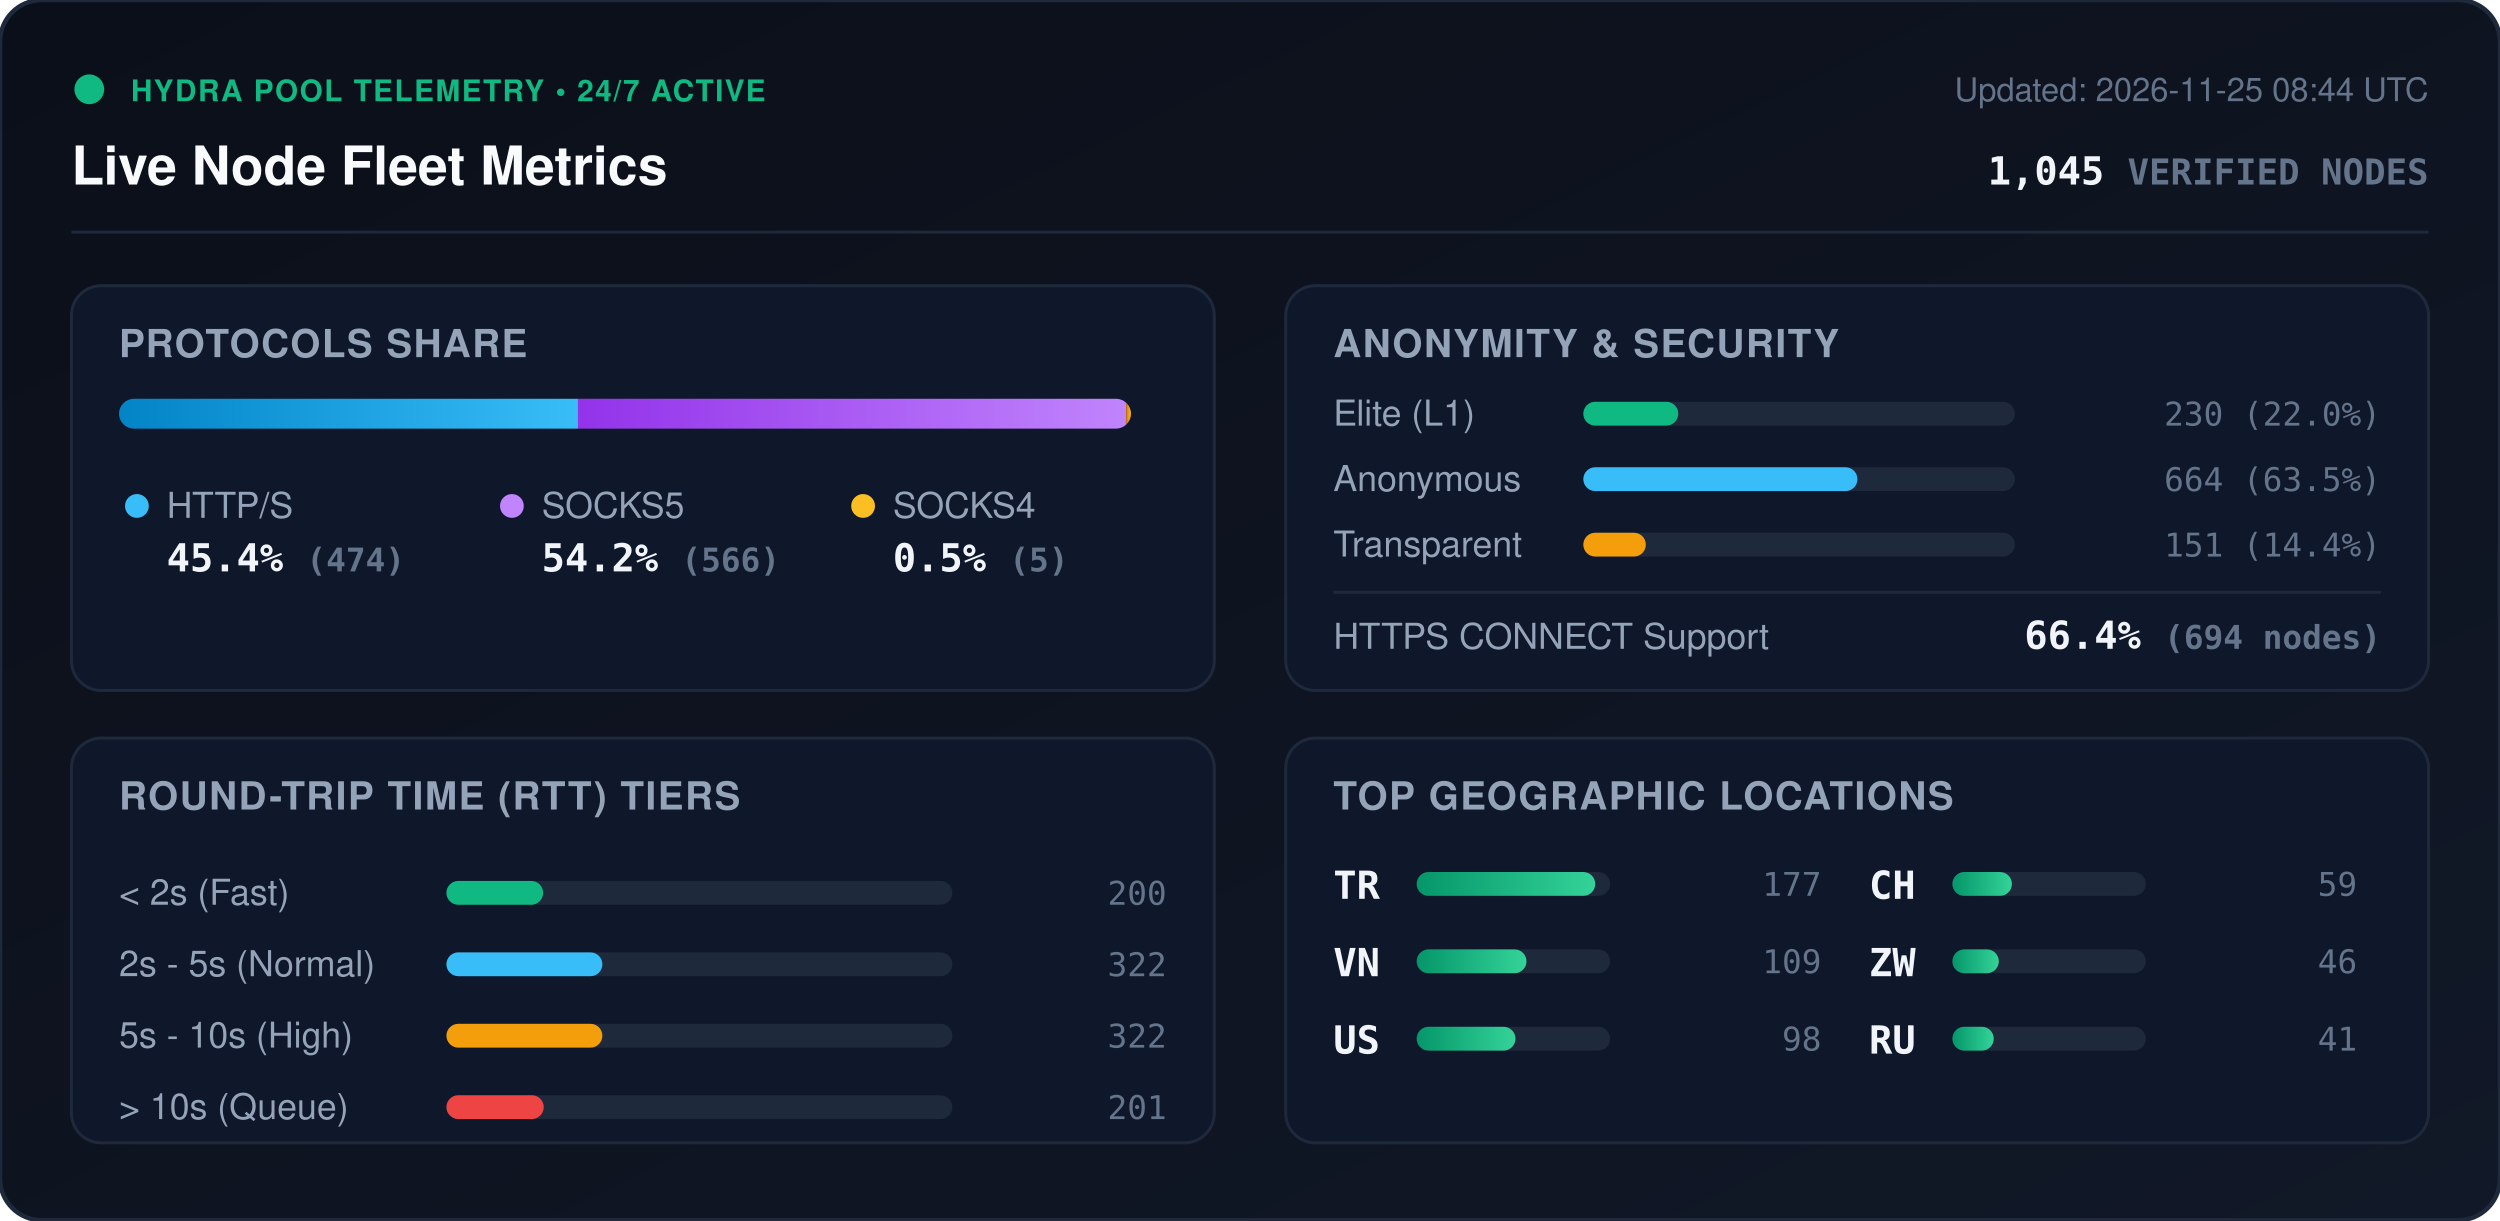
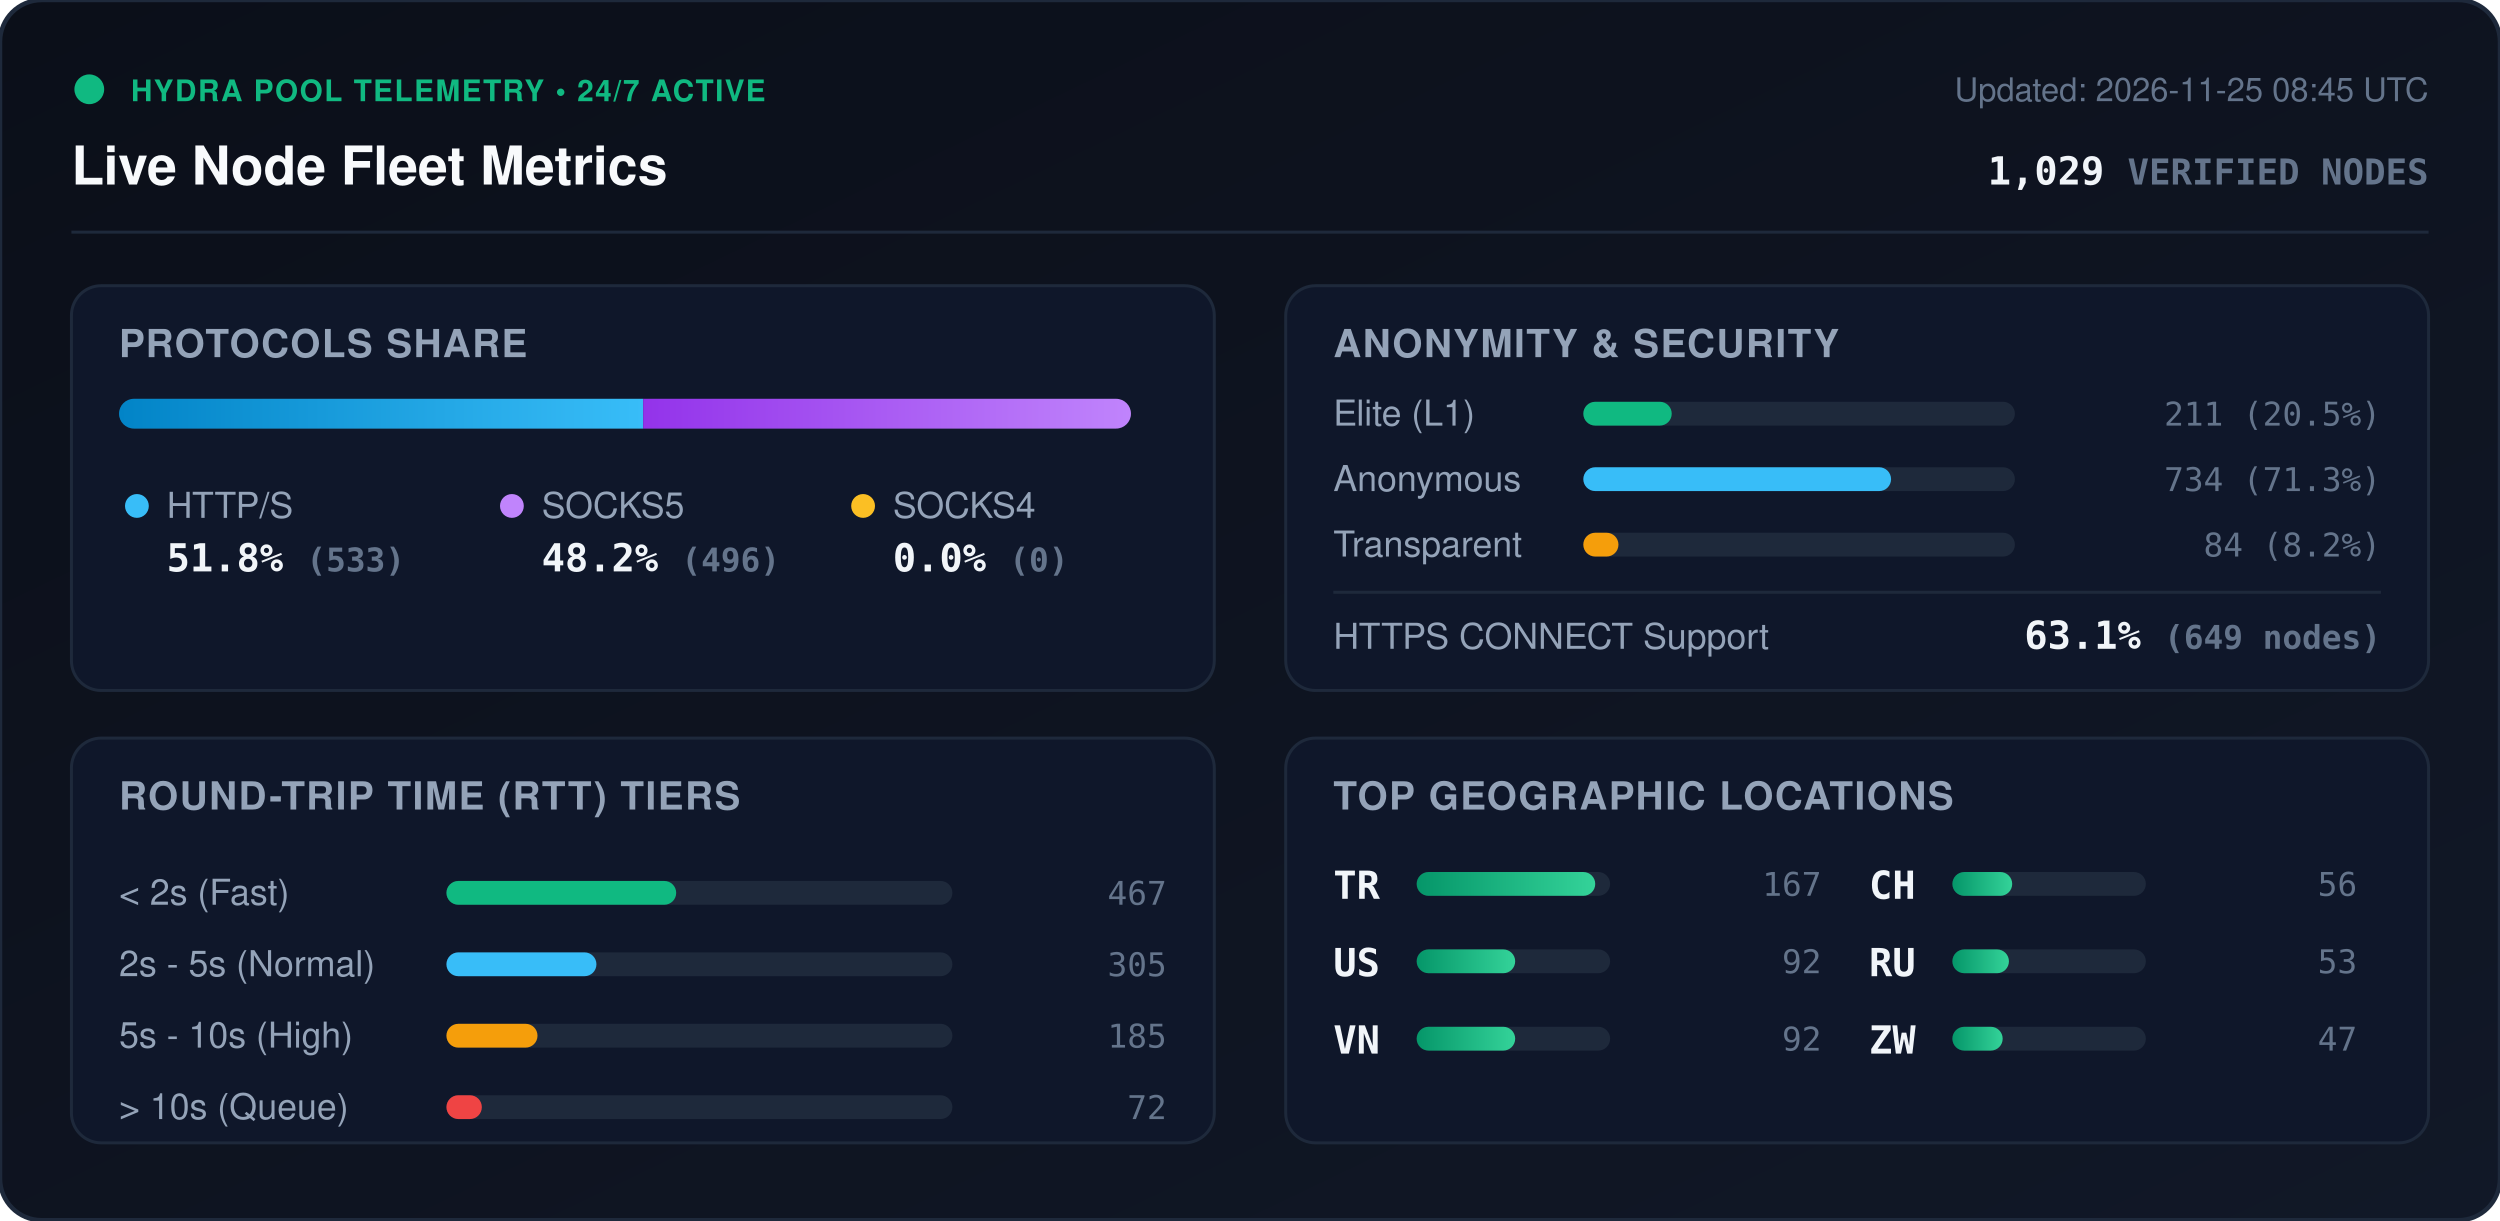
<svg xmlns="http://www.w3.org/2000/svg" viewBox="0 0 840 410" width="840" height="410" style="max-width: 100%; height: auto;">
  <defs>
    <linearGradient id="bg" x1="0%" y1="0%" x2="100%" y2="100%">
      <stop offset="0%" stop-color="#0b0f19" />
      <stop offset="100%" stop-color="#111827" />
    </linearGradient>
    <linearGradient id="bar-http" x1="0%" y1="0%" x2="100%" y2="0%">
      <stop offset="0%" stop-color="#0284c7" />
      <stop offset="100%" stop-color="#38bdf8" />
    </linearGradient>
    <linearGradient id="bar-socks5" x1="0%" y1="0%" x2="100%" y2="0%">
      <stop offset="0%" stop-color="#9333ea" />
      <stop offset="100%" stop-color="#c084fc" />
    </linearGradient>
    <linearGradient id="bar-socks4" x1="0%" y1="0%" x2="100%" y2="0%">
      <stop offset="0%" stop-color="#d97706" />
      <stop offset="100%" stop-color="#fbbf24" />
    </linearGradient>
    <linearGradient id="bar-green" x1="0%" y1="0%" x2="100%" y2="0%">
      <stop offset="0%" stop-color="#059669" />
      <stop offset="100%" stop-color="#34d399" />
    </linearGradient>
    <clipPath id="prog-track-clip">
      <rect width="340.0" height="10" rx="5" />
    </clipPath>
    <style>
      .title { font: 700 18px -apple-system, BlinkMacSystemFont, 'Segoe UI', Helvetica, Arial, sans-serif; fill: #f8fafc; }
      .sub { font: 500 11px -apple-system, BlinkMacSystemFont, 'Segoe UI', Helvetica, Arial, sans-serif; fill: #64748b; }
      .section-hdr { font: 600 13px -apple-system, BlinkMacSystemFont, 'Segoe UI', Helvetica, Arial, sans-serif; fill: #94a3b8; letter-spacing: 0.5px; }
      .metric-val { font: 700 13px -apple-system, BlinkMacSystemFont, 'Segoe UI', Helvetica, Arial, sans-serif; fill: #f1f5f9; }
      .metric-lbl { font: 500 12px -apple-system, BlinkMacSystemFont, 'Segoe UI', Helvetica, Arial, sans-serif; fill: #94a3b8; }
      .badge-txt { font: 700 10px -apple-system, BlinkMacSystemFont, 'Segoe UI', Helvetica, Arial, sans-serif; fill: #10b981; letter-spacing: 0.5px; }
      .mono { font-family: ui-monospace, SFMono-Regular, Menlo, Monaco, Consolas, monospace; }
      .pulse { animation: beacon 2s infinite ease-in-out; }
      @keyframes beacon { 0%, 100% { opacity: 1; } 50% { opacity: 0.35; } }
    </style>
  </defs>
  <rect width="840" height="410" rx="14" fill="url(#bg)" stroke="#1e293b" stroke-width="1.5" />
  <g transform="translate(24, 24)">
    <circle cx="6" cy="6" r="5" fill="#10b981" class="pulse" />
    <text x="20" y="10" class="badge-txt">HYDRA POOL TELEMETRY • 24/7 ACTIVE</text>
    <text x="0" y="38" class="title">Live Node Fleet Metrics</text>
-     <text x="792" y="10" text-anchor="end" class="sub">Updated: 2026-11-25 08:44 UTC</text>
-     <text x="792" y="38" text-anchor="end" class="metric-val mono" fill="#38bdf8">1,045 <tspan font-size="12" fill="#64748b">VERIFIED NODES</tspan>
+     <text x="792" y="10" text-anchor="end" class="sub">Updated: 2026-11-25 08:45 UTC</text>
+     <text x="792" y="38" text-anchor="end" class="metric-val mono" fill="#38bdf8">1,029 <tspan font-size="12" fill="#64748b">VERIFIED NODES</tspan>
    </text>
  </g>
  <line x1="24" y1="78" x2="816" y2="78" stroke="#1e293b" stroke-width="1" />
  <g transform="translate(24, 96)">
    <rect width="384" height="136" rx="10" fill="#0f172a" stroke="#1e293b" />
    <text x="16" y="24" class="section-hdr">PROTOCOLS SHARE</text>
    <g transform="translate(16, 38)">
      <rect width="340.0" height="10" rx="5" fill="#1e293b" />
      <g clip-path="url(#prog-track-clip)">
-         <rect x="0" width="154.2" height="10" fill="url(#bar-http)" />
-         <rect x="154.2" width="184.2" height="10" fill="url(#bar-socks5)" />
-         <rect x="338.4" width="1.6" height="10" fill="url(#bar-socks4)" />
+         <rect x="0" width="176.1" height="10" fill="url(#bar-http)" />
+         <rect x="176.1" width="163.9" height="10" fill="url(#bar-socks5)" />
+         <rect x="340.0" width="0.0" height="10" fill="url(#bar-socks4)" />
      </g>
    </g>
    <g transform="translate(16, 68)">
      <circle cx="6" cy="6" r="4" fill="#38bdf8" />
      <text x="16" y="10" class="metric-lbl">HTTP/S</text>
-       <text x="16" y="28" class="metric-val mono">45.4% <tspan font-size="11" fill="#64748b">(474)</tspan>
+       <text x="16" y="28" class="metric-val mono">51.8% <tspan font-size="11" fill="#64748b">(533)</tspan>
      </text>
      <circle cx="132" cy="6" r="4" fill="#c084fc" />
      <text x="142" y="10" class="metric-lbl">SOCKS5</text>
-       <text x="142" y="28" class="metric-val mono">54.2% <tspan font-size="11" fill="#64748b">(566)</tspan>
+       <text x="142" y="28" class="metric-val mono">48.2% <tspan font-size="11" fill="#64748b">(496)</tspan>
      </text>
      <circle cx="250" cy="6" r="4" fill="#fbbf24" />
      <text x="260" y="10" class="metric-lbl">SOCKS4</text>
-       <text x="260" y="28" class="metric-val mono">0.5% <tspan font-size="11" fill="#64748b">(5)</tspan>
+       <text x="260" y="28" class="metric-val mono">0.0% <tspan font-size="11" fill="#64748b">(0)</tspan>
      </text>
    </g>
  </g>
  <g transform="translate(432, 96)">
    <rect width="384" height="136" rx="10" fill="#0f172a" stroke="#1e293b" />
    <text x="16" y="24" class="section-hdr">ANONYMITY &amp; SECURITY</text>
    <text x="16" y="47" class="metric-lbl">Elite (L1)</text>
    <rect x="100" y="39" width="145.0" height="8" rx="4" fill="#1e293b" />
-     <rect x="100" y="39" width="31.9" height="8" rx="4" fill="#10b981" />
-     <text x="368" y="47" text-anchor="end" class="mono sub" fill="#e2e8f0">230 (22.0%)</text>
+     <rect x="100" y="39" width="29.7" height="8" rx="4" fill="#10b981" />
+     <text x="368" y="47" text-anchor="end" class="mono sub" fill="#e2e8f0">211 (20.5%)</text>
    <text x="16" y="69" class="metric-lbl">Anonymous</text>
    <rect x="100" y="61" width="145.0" height="8" rx="4" fill="#1e293b" />
-     <rect x="100" y="61" width="92.1" height="8" rx="4" fill="#38bdf8" />
-     <text x="368" y="69" text-anchor="end" class="mono sub" fill="#e2e8f0">664 (63.5%)</text>
+     <rect x="100" y="61" width="103.4" height="8" rx="4" fill="#38bdf8" />
+     <text x="368" y="69" text-anchor="end" class="mono sub" fill="#e2e8f0">734 (71.3%)</text>
    <text x="16" y="91" class="metric-lbl">Transparent</text>
    <rect x="100" y="83" width="145.0" height="8" rx="4" fill="#1e293b" />
-     <rect x="100" y="83" width="21.0" height="8" rx="4" fill="#f59e0b" />
-     <text x="368" y="91" text-anchor="end" class="mono sub" fill="#e2e8f0">151 (14.4%)</text>
+     <rect x="100" y="83" width="11.8" height="8" rx="4" fill="#f59e0b" />
+     <text x="368" y="91" text-anchor="end" class="mono sub" fill="#e2e8f0">84 (8.2%)</text>
    <line x1="16" y1="103" x2="368" y2="103" stroke="#1e293b" stroke-width="1" />
    <text x="16" y="122" class="metric-lbl">HTTPS CONNECT Support</text>
-     <text x="368" y="122" text-anchor="end" class="metric-val mono" fill="#34d399">66.4% <tspan font-size="11" fill="#64748b">(694 nodes)</tspan>
+     <text x="368" y="122" text-anchor="end" class="metric-val mono" fill="#34d399">63.1% <tspan font-size="11" fill="#64748b">(649 nodes)</tspan>
    </text>
  </g>
  <g transform="translate(24, 248)">
    <rect width="384" height="136" rx="10" fill="#0f172a" stroke="#1e293b" />
    <text x="16" y="24" class="section-hdr">ROUND-TRIP TIME (RTT) TIERS</text>
    <g transform="translate(16, 42)">
      <text x="0" y="14" class="metric-lbl">&lt; 2s (Fast)</text>
      <rect x="110" y="6" width="170" height="8" rx="4" fill="#1e293b" />
-       <rect x="110" y="6" width="32.5" height="8" rx="4" fill="#10b981" />
-       <text x="352" y="14" text-anchor="end" class="mono sub">200</text>
+       <rect x="110" y="6" width="77.2" height="8" rx="4" fill="#10b981" />
+       <text x="352" y="14" text-anchor="end" class="mono sub">467</text>
      <text x="0" y="38" class="metric-lbl">2s - 5s (Normal)</text>
      <rect x="110" y="30" width="170" height="8" rx="4" fill="#1e293b" />
-       <rect x="110" y="30" width="52.4" height="8" rx="4" fill="#38bdf8" />
-       <text x="352" y="38" text-anchor="end" class="mono sub">322</text>
+       <rect x="110" y="30" width="50.4" height="8" rx="4" fill="#38bdf8" />
+       <text x="352" y="38" text-anchor="end" class="mono sub">305</text>
      <text x="0" y="62" class="metric-lbl">5s - 10s (High)</text>
      <rect x="110" y="54" width="170" height="8" rx="4" fill="#1e293b" />
-       <rect x="110" y="54" width="52.4" height="8" rx="4" fill="#f59e0b" />
-       <text x="352" y="62" text-anchor="end" class="mono sub">322</text>
+       <rect x="110" y="54" width="30.6" height="8" rx="4" fill="#f59e0b" />
+       <text x="352" y="62" text-anchor="end" class="mono sub">185</text>
      <text x="0" y="86" class="metric-lbl">&gt; 10s (Queue)</text>
      <rect x="110" y="78" width="170" height="8" rx="4" fill="#1e293b" />
-       <rect x="110" y="78" width="32.7" height="8" rx="4" fill="#ef4444" />
-       <text x="352" y="86" text-anchor="end" class="mono sub">201</text>
+       <rect x="110" y="78" width="11.9" height="8" rx="4" fill="#ef4444" />
+       <text x="352" y="86" text-anchor="end" class="mono sub">72</text>
    </g>
  </g>
  <g transform="translate(432, 248)">
    <rect width="384" height="136" rx="10" fill="#0f172a" stroke="#1e293b" />
    <text x="16" y="24" class="section-hdr">TOP GEOGRAPHIC LOCATIONS</text>
    <g transform="translate(16, 42)">
      <g transform="translate(0, 0)">
        <text x="0" y="12" class="mono metric-val" font-size="12">TR</text>
        <rect x="28" y="3" width="65" height="8" rx="4" fill="#1e293b" />
        <rect x="28" y="3" width="60.0" height="8" rx="4" fill="url(#bar-green)" />
-         <text x="164" y="11" text-anchor="end" class="mono sub">177</text>
+         <text x="164" y="11" text-anchor="end" class="mono sub">167</text>
      </g>
      <g transform="translate(0, 26)">
+         <text x="0" y="12" class="mono metric-val" font-size="12">US</text>
+         <rect x="28" y="3" width="65" height="8" rx="4" fill="#1e293b" />
+         <rect x="28" y="3" width="33.1" height="8" rx="4" fill="url(#bar-green)" />
+         <text x="164" y="11" text-anchor="end" class="mono sub">92</text>
+       </g>
+       <g transform="translate(0, 52)">
        <text x="0" y="12" class="mono metric-val" font-size="12">VN</text>
        <rect x="28" y="3" width="65" height="8" rx="4" fill="#1e293b" />
-         <rect x="28" y="3" width="36.9" height="8" rx="4" fill="url(#bar-green)" />
-         <text x="164" y="11" text-anchor="end" class="mono sub">109</text>
-       </g>
-       <g transform="translate(0, 52)">
-         <text x="0" y="12" class="mono metric-val" font-size="12">US</text>
-         <rect x="28" y="3" width="65" height="8" rx="4" fill="#1e293b" />
-         <rect x="28" y="3" width="33.2" height="8" rx="4" fill="url(#bar-green)" />
-         <text x="164" y="11" text-anchor="end" class="mono sub">98</text>
+         <rect x="28" y="3" width="33.1" height="8" rx="4" fill="url(#bar-green)" />
+         <text x="164" y="11" text-anchor="end" class="mono sub">92</text>
      </g>
      <g transform="translate(180, 0)">
        <text x="0" y="12" class="mono metric-val" font-size="12">CH</text>
        <rect x="28" y="3" width="65" height="8" rx="4" fill="#1e293b" />
-         <rect x="28" y="3" width="20.0" height="8" rx="4" fill="url(#bar-green)" />
-         <text x="164" y="11" text-anchor="end" class="mono sub">59</text>
+         <rect x="28" y="3" width="20.1" height="8" rx="4" fill="url(#bar-green)" />
+         <text x="164" y="11" text-anchor="end" class="mono sub">56</text>
      </g>
      <g transform="translate(180, 26)">
+         <text x="0" y="12" class="mono metric-val" font-size="12">RU</text>
+         <rect x="28" y="3" width="65" height="8" rx="4" fill="#1e293b" />
+         <rect x="28" y="3" width="19.0" height="8" rx="4" fill="url(#bar-green)" />
+         <text x="164" y="11" text-anchor="end" class="mono sub">53</text>
+       </g>
+       <g transform="translate(180, 52)">
        <text x="0" y="12" class="mono metric-val" font-size="12">ZW</text>
        <rect x="28" y="3" width="65" height="8" rx="4" fill="#1e293b" />
-         <rect x="28" y="3" width="15.6" height="8" rx="4" fill="url(#bar-green)" />
-         <text x="164" y="11" text-anchor="end" class="mono sub">46</text>
-       </g>
-       <g transform="translate(180, 52)">
-         <text x="0" y="12" class="mono metric-val" font-size="12">RU</text>
-         <rect x="28" y="3" width="65" height="8" rx="4" fill="#1e293b" />
-         <rect x="28" y="3" width="13.9" height="8" rx="4" fill="url(#bar-green)" />
-         <text x="164" y="11" text-anchor="end" class="mono sub">41</text>
+         <rect x="28" y="3" width="16.9" height="8" rx="4" fill="url(#bar-green)" />
+         <text x="164" y="11" text-anchor="end" class="mono sub">47</text>
      </g>
    </g>
  </g>
</svg>
